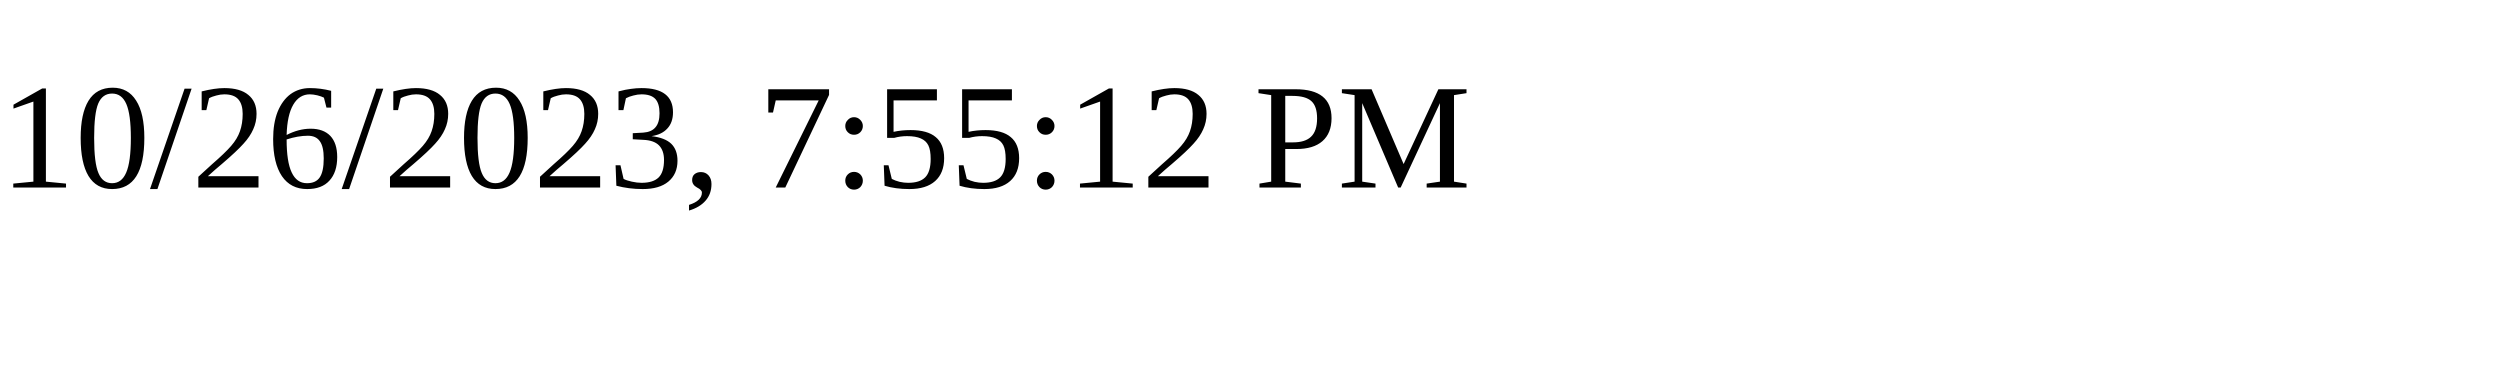
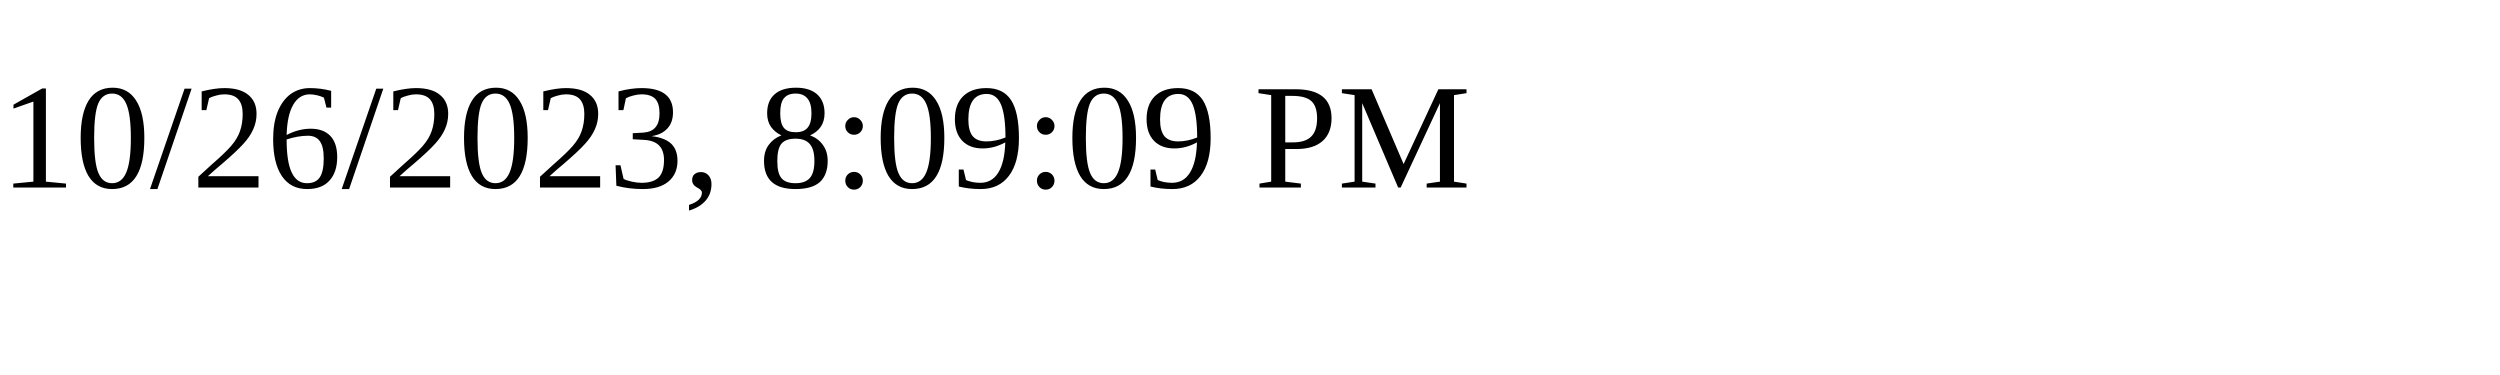
<svg xmlns="http://www.w3.org/2000/svg" height="30" width="200">
-   <text x="0" y="15">10/26/2023, 7:55:12 PM</text>
+   <text x="0" y="15">10/26/2023, 8:09:09 PM</text>
</svg>
